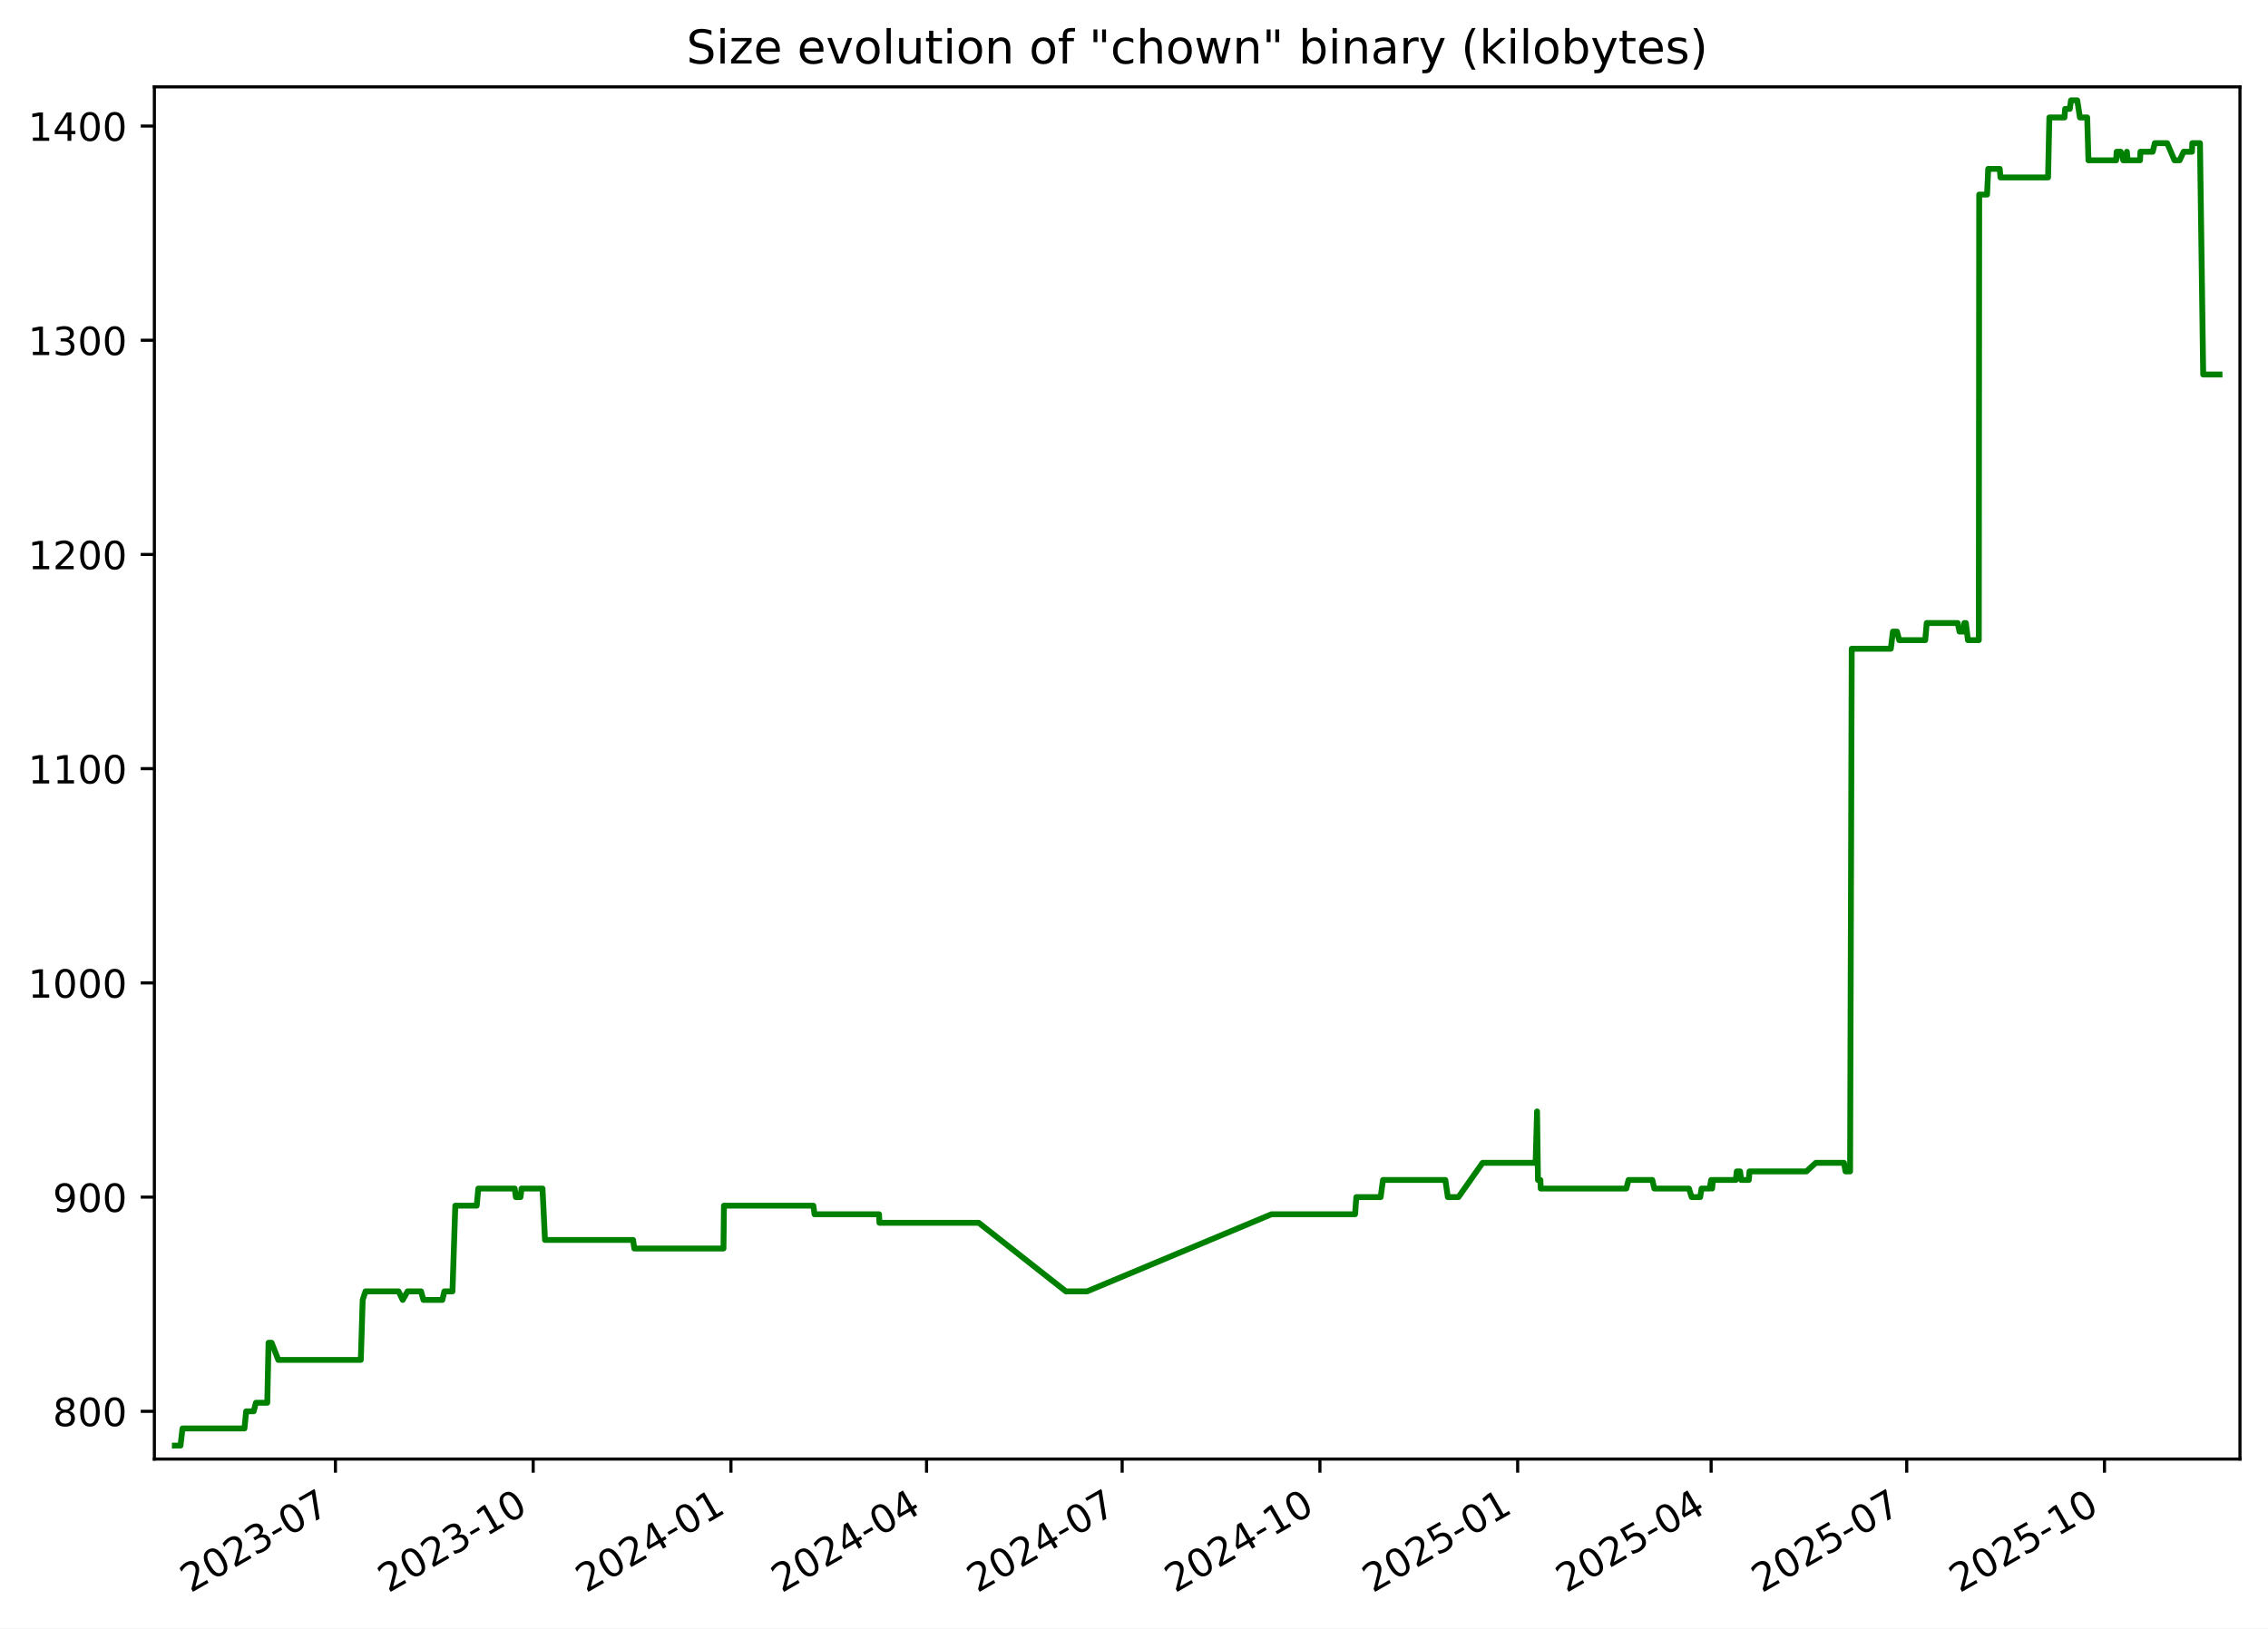
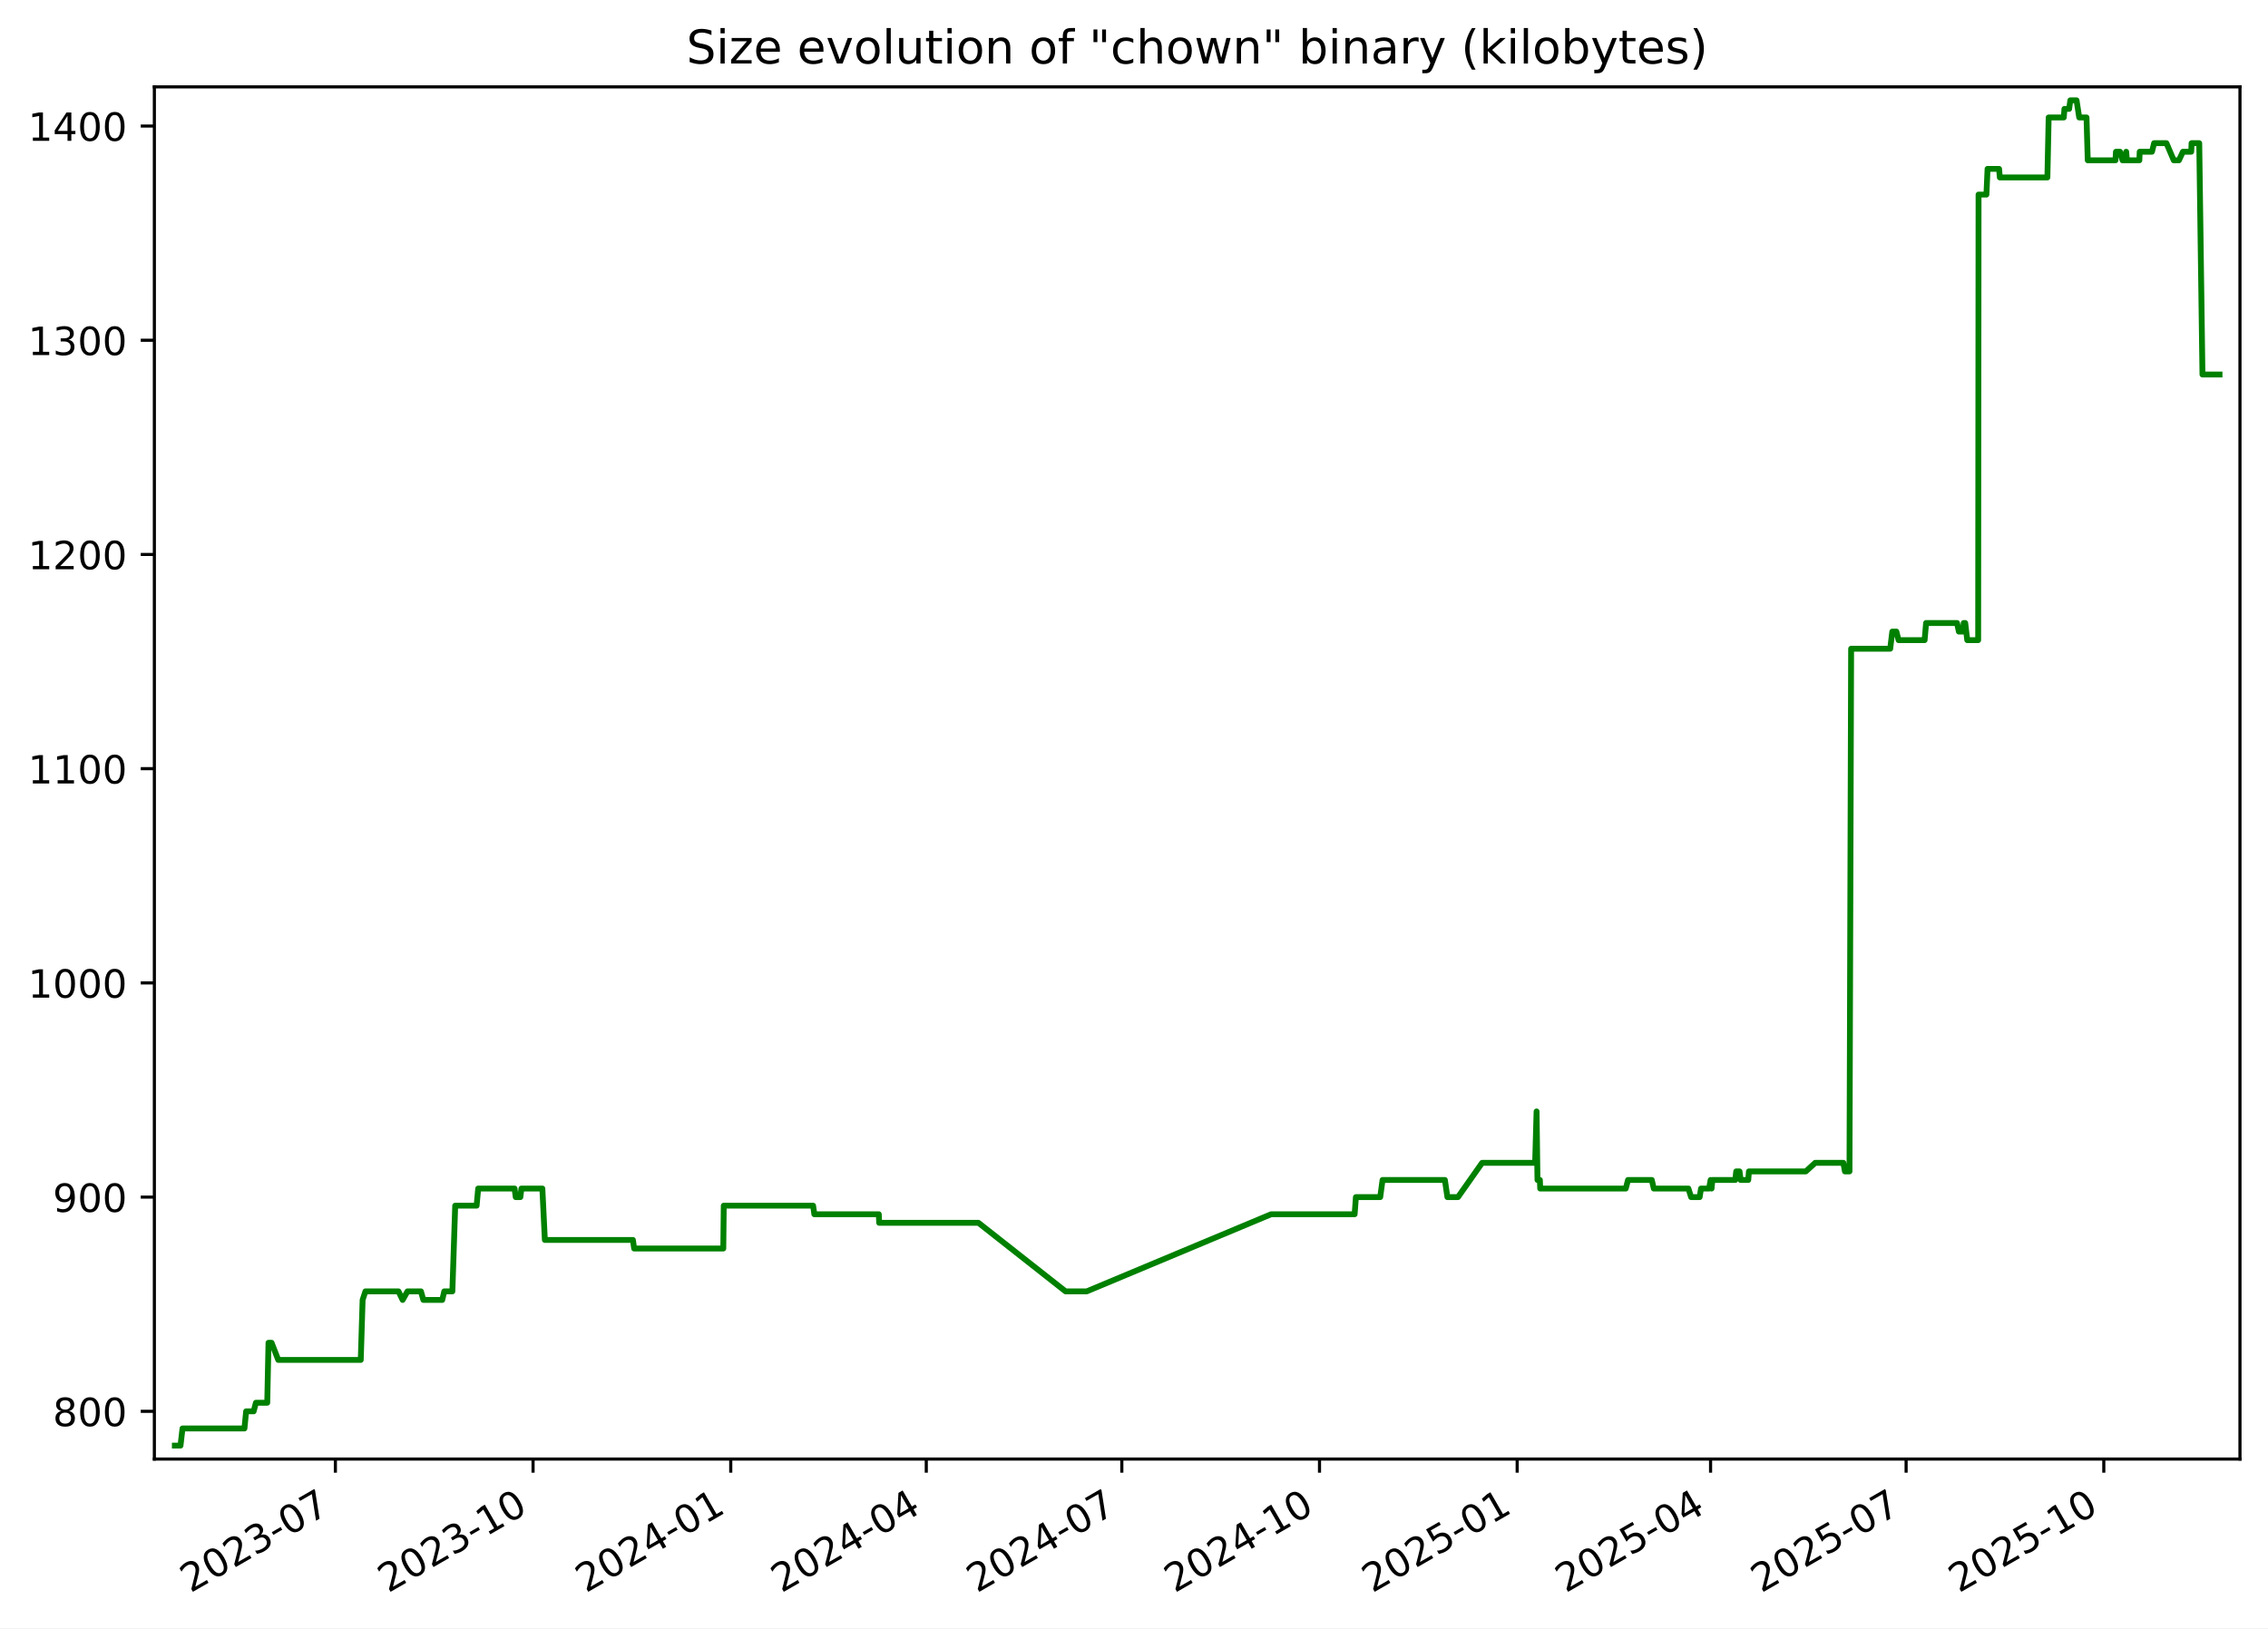
<svg xmlns="http://www.w3.org/2000/svg" xmlns:xlink="http://www.w3.org/1999/xlink" width="582.53pt" height="418.303pt" viewBox="0 0 582.53 418.303" version="1.1">
  <defs>
    <style type="text/css">*{stroke-linejoin: round; stroke-linecap: butt}</style>
  </defs>
  <g id="figure_1">
    <g id="patch_1">
      <path d="M -0 418.303  L 582.53 418.303  L 582.53 0  L -0 0  z " style="fill: #ffffff" />
    </g>
    <g id="axes_1">
      <g id="patch_2">
        <path d="M 39.65 374.83  L 575.33 374.83  L 575.33 22.318  L 39.65 22.318  z " style="fill: #ffffff" />
      </g>
      <g id="matplotlib.axis_1">
        <g id="xtick_1">
          <g id="line2d_1">
            <defs>
-               <path id="mc0d26b74a0" d="M 0 0  L 0 3.5  " style="stroke: #000000; stroke-width: 0.8" />
+               <path id="m18860ca9de" d="M 0 0  L 0 3.5  " style="stroke: #000000; stroke-width: 0.8" />
            </defs>
            <g>
-               <use xlink:href="#mc0d26b74a0" x="86.155" y="374.83" style="stroke: #000000; stroke-width: 0.8" />
+               <use xlink:href="#m18860ca9de" x="86.14" y="374.83" style="stroke: #000000; stroke-width: 0.8" />
            </g>
          </g>
          <g id="text_1">
-             <g transform="translate(48.9301 409.302) rotate(-30) scale(0.1 -0.1)">
+             <g transform="translate(48.91525 409.302) rotate(-30) scale(0.1 -0.1)">
              <defs>
                <path id="DejaVuSans-32" d="M 1228 531  L 3431 531  L 3431 0  L 469 0  L 469 531  Q 828 903 1448 1529  Q 2069 2156 2228 2338  Q 2531 2678 2651 2914  Q 2772 3150 2772 3378  Q 2772 3750 2511 3984  Q 2250 4219 1831 4219  Q 1534 4219 1204 4116  Q 875 4013 500 3803  L 500 4441  Q 881 4594 1212 4672  Q 1544 4750 1819 4750  Q 2544 4750 2975 4387  Q 3406 4025 3406 3419  Q 3406 3131 3298 2873  Q 3191 2616 2906 2266  Q 2828 2175 2409 1742  Q 1991 1309 1228 531  z " transform="scale(0.015625)" />
                <path id="DejaVuSans-30" d="M 2034 4250  Q 1547 4250 1301 3770  Q 1056 3291 1056 2328  Q 1056 1369 1301 889  Q 1547 409 2034 409  Q 2525 409 2770 889  Q 3016 1369 3016 2328  Q 3016 3291 2770 3770  Q 2525 4250 2034 4250  z M 2034 4750  Q 2819 4750 3233 4129  Q 3647 3509 3647 2328  Q 3647 1150 3233 529  Q 2819 -91 2034 -91  Q 1250 -91 836 529  Q 422 1150 422 2328  Q 422 3509 836 4129  Q 1250 4750 2034 4750  z " transform="scale(0.015625)" />
                <path id="DejaVuSans-33" d="M 2597 2516  Q 3050 2419 3304 2112  Q 3559 1806 3559 1356  Q 3559 666 3084 287  Q 2609 -91 1734 -91  Q 1441 -91 1130 -33  Q 819 25 488 141  L 488 750  Q 750 597 1062 519  Q 1375 441 1716 441  Q 2309 441 2620 675  Q 2931 909 2931 1356  Q 2931 1769 2642 2001  Q 2353 2234 1838 2234  L 1294 2234  L 1294 2753  L 1863 2753  Q 2328 2753 2575 2939  Q 2822 3125 2822 3475  Q 2822 3834 2567 4026  Q 2313 4219 1838 4219  Q 1578 4219 1281 4162  Q 984 4106 628 3988  L 628 4550  Q 988 4650 1302 4700  Q 1616 4750 1894 4750  Q 2613 4750 3031 4423  Q 3450 4097 3450 3541  Q 3450 3153 3228 2886  Q 3006 2619 2597 2516  z " transform="scale(0.015625)" />
                <path id="DejaVuSans-2d" d="M 313 2009  L 1997 2009  L 1997 1497  L 313 1497  L 313 2009  z " transform="scale(0.015625)" />
                <path id="DejaVuSans-37" d="M 525 4666  L 3525 4666  L 3525 4397  L 1831 0  L 1172 0  L 2766 4134  L 525 4134  L 525 4666  z " transform="scale(0.015625)" />
              </defs>
              <use xlink:href="#DejaVuSans-32" />
              <use xlink:href="#DejaVuSans-30" x="63.623" />
              <use xlink:href="#DejaVuSans-32" x="127.246" />
              <use xlink:href="#DejaVuSans-33" x="190.869" />
              <use xlink:href="#DejaVuSans-2d" x="254.492" />
              <use xlink:href="#DejaVuSans-30" x="290.576" />
              <use xlink:href="#DejaVuSans-37" x="354.199" />
            </g>
          </g>
        </g>
        <g id="xtick_2">
          <g id="line2d_2">
            <g>
-               <use xlink:href="#mc0d26b74a0" x="136.948" y="374.83" style="stroke: #000000; stroke-width: 0.8" />
+               <use xlink:href="#m18860ca9de" x="136.915" y="374.83" style="stroke: #000000; stroke-width: 0.8" />
            </g>
          </g>
          <g id="text_2">
-             <g transform="translate(99.72321 409.302) rotate(-30) scale(0.1 -0.1)">
+             <g transform="translate(99.69007 409.302) rotate(-30) scale(0.1 -0.1)">
              <defs>
                <path id="DejaVuSans-31" d="M 794 531  L 1825 531  L 1825 4091  L 703 3866  L 703 4441  L 1819 4666  L 2450 4666  L 2450 531  L 3481 531  L 3481 0  L 794 0  L 794 531  z " transform="scale(0.015625)" />
              </defs>
              <use xlink:href="#DejaVuSans-32" />
              <use xlink:href="#DejaVuSans-30" x="63.623" />
              <use xlink:href="#DejaVuSans-32" x="127.246" />
              <use xlink:href="#DejaVuSans-33" x="190.869" />
              <use xlink:href="#DejaVuSans-2d" x="254.492" />
              <use xlink:href="#DejaVuSans-31" x="290.576" />
              <use xlink:href="#DejaVuSans-30" x="354.199" />
            </g>
          </g>
        </g>
        <g id="xtick_3">
          <g id="line2d_3">
            <g>
-               <use xlink:href="#mc0d26b74a0" x="187.741" y="374.83" style="stroke: #000000; stroke-width: 0.8" />
+               <use xlink:href="#m18860ca9de" x="187.69" y="374.83" style="stroke: #000000; stroke-width: 0.8" />
            </g>
          </g>
          <g id="text_3">
-             <g transform="translate(150.5163 409.302) rotate(-30) scale(0.1 -0.1)">
+             <g transform="translate(150.4649 409.302) rotate(-30) scale(0.1 -0.1)">
              <defs>
                <path id="DejaVuSans-34" d="M 2419 4116  L 825 1625  L 2419 1625  L 2419 4116  z M 2253 4666  L 3047 4666  L 3047 1625  L 3713 1625  L 3713 1100  L 3047 1100  L 3047 0  L 2419 0  L 2419 1100  L 313 1100  L 313 1709  L 2253 4666  z " transform="scale(0.015625)" />
              </defs>
              <use xlink:href="#DejaVuSans-32" />
              <use xlink:href="#DejaVuSans-30" x="63.623" />
              <use xlink:href="#DejaVuSans-32" x="127.246" />
              <use xlink:href="#DejaVuSans-34" x="190.869" />
              <use xlink:href="#DejaVuSans-2d" x="254.492" />
              <use xlink:href="#DejaVuSans-30" x="290.576" />
              <use xlink:href="#DejaVuSans-31" x="354.199" />
            </g>
          </g>
        </g>
        <g id="xtick_4">
          <g id="line2d_4">
            <g>
-               <use xlink:href="#mc0d26b74a0" x="237.982" y="374.83" style="stroke: #000000; stroke-width: 0.8" />
+               <use xlink:href="#m18860ca9de" x="237.913" y="374.83" style="stroke: #000000; stroke-width: 0.8" />
            </g>
          </g>
          <g id="text_4">
-             <g transform="translate(200.7573 409.302) rotate(-30) scale(0.1 -0.1)">
+             <g transform="translate(200.6878 409.302) rotate(-30) scale(0.1 -0.1)">
              <use xlink:href="#DejaVuSans-32" />
              <use xlink:href="#DejaVuSans-30" x="63.623" />
              <use xlink:href="#DejaVuSans-32" x="127.246" />
              <use xlink:href="#DejaVuSans-34" x="190.869" />
              <use xlink:href="#DejaVuSans-2d" x="254.492" />
              <use xlink:href="#DejaVuSans-30" x="290.576" />
              <use xlink:href="#DejaVuSans-34" x="354.199" />
            </g>
          </g>
        </g>
        <g id="xtick_5">
          <g id="line2d_5">
            <g>
-               <use xlink:href="#mc0d26b74a0" x="288.223" y="374.83" style="stroke: #000000; stroke-width: 0.8" />
+               <use xlink:href="#m18860ca9de" x="288.136" y="374.83" style="stroke: #000000; stroke-width: 0.8" />
            </g>
          </g>
          <g id="text_5">
-             <g transform="translate(250.9983 409.302) rotate(-30) scale(0.1 -0.1)">
+             <g transform="translate(250.9107 409.302) rotate(-30) scale(0.1 -0.1)">
              <use xlink:href="#DejaVuSans-32" />
              <use xlink:href="#DejaVuSans-30" x="63.623" />
              <use xlink:href="#DejaVuSans-32" x="127.246" />
              <use xlink:href="#DejaVuSans-34" x="190.869" />
              <use xlink:href="#DejaVuSans-2d" x="254.492" />
              <use xlink:href="#DejaVuSans-30" x="290.576" />
              <use xlink:href="#DejaVuSans-37" x="354.199" />
            </g>
          </g>
        </g>
        <g id="xtick_6">
          <g id="line2d_6">
            <g>
-               <use xlink:href="#mc0d26b74a0" x="339.016" y="374.83" style="stroke: #000000; stroke-width: 0.8" />
+               <use xlink:href="#m18860ca9de" x="338.91" y="374.83" style="stroke: #000000; stroke-width: 0.8" />
            </g>
          </g>
          <g id="text_6">
-             <g transform="translate(301.7914 409.302) rotate(-30) scale(0.1 -0.1)">
+             <g transform="translate(301.6856 409.302) rotate(-30) scale(0.1 -0.1)">
              <use xlink:href="#DejaVuSans-32" />
              <use xlink:href="#DejaVuSans-30" x="63.623" />
              <use xlink:href="#DejaVuSans-32" x="127.246" />
              <use xlink:href="#DejaVuSans-34" x="190.869" />
              <use xlink:href="#DejaVuSans-2d" x="254.492" />
              <use xlink:href="#DejaVuSans-31" x="290.576" />
              <use xlink:href="#DejaVuSans-30" x="354.199" />
            </g>
          </g>
        </g>
        <g id="xtick_7">
          <g id="line2d_7">
            <g>
-               <use xlink:href="#mc0d26b74a0" x="389.809" y="374.83" style="stroke: #000000; stroke-width: 0.8" />
+               <use xlink:href="#m18860ca9de" x="389.685" y="374.83" style="stroke: #000000; stroke-width: 0.8" />
            </g>
          </g>
          <g id="text_7">
-             <g transform="translate(352.5846 409.302) rotate(-30) scale(0.1 -0.1)">
+             <g transform="translate(352.4604 409.302) rotate(-30) scale(0.1 -0.1)">
              <defs>
                <path id="DejaVuSans-35" d="M 691 4666  L 3169 4666  L 3169 4134  L 1269 4134  L 1269 2991  Q 1406 3038 1543 3061  Q 1681 3084 1819 3084  Q 2600 3084 3056 2656  Q 3513 2228 3513 1497  Q 3513 744 3044 326  Q 2575 -91 1722 -91  Q 1428 -91 1123 -41  Q 819 9 494 109  L 494 744  Q 775 591 1075 516  Q 1375 441 1709 441  Q 2250 441 2565 725  Q 2881 1009 2881 1497  Q 2881 1984 2565 2268  Q 2250 2553 1709 2553  Q 1456 2553 1204 2497  Q 953 2441 691 2322  L 691 4666  z " transform="scale(0.015625)" />
              </defs>
              <use xlink:href="#DejaVuSans-32" />
              <use xlink:href="#DejaVuSans-30" x="63.623" />
              <use xlink:href="#DejaVuSans-32" x="127.246" />
              <use xlink:href="#DejaVuSans-35" x="190.869" />
              <use xlink:href="#DejaVuSans-2d" x="254.492" />
              <use xlink:href="#DejaVuSans-30" x="290.576" />
              <use xlink:href="#DejaVuSans-31" x="354.199" />
            </g>
          </g>
        </g>
        <g id="xtick_8">
          <g id="line2d_8">
            <g>
-               <use xlink:href="#mc0d26b74a0" x="439.498" y="374.83" style="stroke: #000000; stroke-width: 0.8" />
+               <use xlink:href="#m18860ca9de" x="439.356" y="374.83" style="stroke: #000000; stroke-width: 0.8" />
            </g>
          </g>
          <g id="text_8">
-             <g transform="translate(402.2735 409.302) rotate(-30) scale(0.1 -0.1)">
+             <g transform="translate(402.1314 409.302) rotate(-30) scale(0.1 -0.1)">
              <use xlink:href="#DejaVuSans-32" />
              <use xlink:href="#DejaVuSans-30" x="63.623" />
              <use xlink:href="#DejaVuSans-32" x="127.246" />
              <use xlink:href="#DejaVuSans-35" x="190.869" />
              <use xlink:href="#DejaVuSans-2d" x="254.492" />
              <use xlink:href="#DejaVuSans-30" x="290.576" />
              <use xlink:href="#DejaVuSans-34" x="354.199" />
            </g>
          </g>
        </g>
        <g id="xtick_9">
          <g id="line2d_9">
            <g>
-               <use xlink:href="#mc0d26b74a0" x="489.739" y="374.83" style="stroke: #000000; stroke-width: 0.8" />
+               <use xlink:href="#m18860ca9de" x="489.579" y="374.83" style="stroke: #000000; stroke-width: 0.8" />
            </g>
          </g>
          <g id="text_9">
-             <g transform="translate(452.5145 409.302) rotate(-30) scale(0.1 -0.1)">
+             <g transform="translate(452.3543 409.302) rotate(-30) scale(0.1 -0.1)">
              <use xlink:href="#DejaVuSans-32" />
              <use xlink:href="#DejaVuSans-30" x="63.623" />
              <use xlink:href="#DejaVuSans-32" x="127.246" />
              <use xlink:href="#DejaVuSans-35" x="190.869" />
              <use xlink:href="#DejaVuSans-2d" x="254.492" />
              <use xlink:href="#DejaVuSans-30" x="290.576" />
              <use xlink:href="#DejaVuSans-37" x="354.199" />
            </g>
          </g>
        </g>
        <g id="xtick_10">
          <g id="line2d_10">
            <g>
-               <use xlink:href="#mc0d26b74a0" x="540.532" y="374.83" style="stroke: #000000; stroke-width: 0.8" />
+               <use xlink:href="#m18860ca9de" x="540.354" y="374.83" style="stroke: #000000; stroke-width: 0.8" />
            </g>
          </g>
          <g id="text_10">
-             <g transform="translate(503.3076 409.302) rotate(-30) scale(0.1 -0.1)">
+             <g transform="translate(503.1292 409.302) rotate(-30) scale(0.1 -0.1)">
              <use xlink:href="#DejaVuSans-32" />
              <use xlink:href="#DejaVuSans-30" x="63.623" />
              <use xlink:href="#DejaVuSans-32" x="127.246" />
              <use xlink:href="#DejaVuSans-35" x="190.869" />
              <use xlink:href="#DejaVuSans-2d" x="254.492" />
              <use xlink:href="#DejaVuSans-31" x="290.576" />
              <use xlink:href="#DejaVuSans-30" x="354.199" />
            </g>
          </g>
        </g>
      </g>
      <g id="matplotlib.axis_2">
        <g id="ytick_1">
          <g id="line2d_11">
            <defs>
-               <path id="mbb3cb99835" d="M 0 0  L -3.5 0  " style="stroke: #000000; stroke-width: 0.8" />
+               <path id="m6a77008a0a" d="M 0 0  L -3.5 0  " style="stroke: #000000; stroke-width: 0.8" />
            </defs>
            <g>
-               <use xlink:href="#mbb3cb99835" x="39.65" y="362.569" style="stroke: #000000; stroke-width: 0.8" />
+               <use xlink:href="#m6a77008a0a" x="39.65" y="362.569" style="stroke: #000000; stroke-width: 0.8" />
            </g>
          </g>
          <g id="text_11">
            <g transform="translate(13.5625 366.3682) scale(0.1 -0.1)">
              <defs>
                <path id="DejaVuSans-38" d="M 2034 2216  Q 1584 2216 1326 1975  Q 1069 1734 1069 1313  Q 1069 891 1326 650  Q 1584 409 2034 409  Q 2484 409 2743 651  Q 3003 894 3003 1313  Q 3003 1734 2745 1975  Q 2488 2216 2034 2216  z M 1403 2484  Q 997 2584 770 2862  Q 544 3141 544 3541  Q 544 4100 942 4425  Q 1341 4750 2034 4750  Q 2731 4750 3128 4425  Q 3525 4100 3525 3541  Q 3525 3141 3298 2862  Q 3072 2584 2669 2484  Q 3125 2378 3379 2068  Q 3634 1759 3634 1313  Q 3634 634 3220 271  Q 2806 -91 2034 -91  Q 1263 -91 848 271  Q 434 634 434 1313  Q 434 1759 690 2068  Q 947 2378 1403 2484  z M 1172 3481  Q 1172 3119 1398 2916  Q 1625 2713 2034 2713  Q 2441 2713 2670 2916  Q 2900 3119 2900 3481  Q 2900 3844 2670 4047  Q 2441 4250 2034 4250  Q 1625 4250 1398 4047  Q 1172 3844 1172 3481  z " transform="scale(0.015625)" />
              </defs>
              <use xlink:href="#DejaVuSans-38" />
              <use xlink:href="#DejaVuSans-30" x="63.623" />
              <use xlink:href="#DejaVuSans-30" x="127.246" />
            </g>
          </g>
        </g>
        <g id="ytick_2">
          <g id="line2d_12">
            <g>
-               <use xlink:href="#mbb3cb99835" x="39.65" y="307.537" style="stroke: #000000; stroke-width: 0.8" />
+               <use xlink:href="#m6a77008a0a" x="39.65" y="307.537" style="stroke: #000000; stroke-width: 0.8" />
            </g>
          </g>
          <g id="text_12">
            <g transform="translate(13.5625 311.3364) scale(0.1 -0.1)">
              <defs>
                <path id="DejaVuSans-39" d="M 703 97  L 703 672  Q 941 559 1184 500  Q 1428 441 1663 441  Q 2288 441 2617 861  Q 2947 1281 2994 2138  Q 2813 1869 2534 1725  Q 2256 1581 1919 1581  Q 1219 1581 811 2004  Q 403 2428 403 3163  Q 403 3881 828 4315  Q 1253 4750 1959 4750  Q 2769 4750 3195 4129  Q 3622 3509 3622 2328  Q 3622 1225 3098 567  Q 2575 -91 1691 -91  Q 1453 -91 1209 -44  Q 966 3 703 97  z M 1959 2075  Q 2384 2075 2632 2365  Q 2881 2656 2881 3163  Q 2881 3666 2632 3958  Q 2384 4250 1959 4250  Q 1534 4250 1286 3958  Q 1038 3666 1038 3163  Q 1038 2656 1286 2365  Q 1534 2075 1959 2075  z " transform="scale(0.015625)" />
              </defs>
              <use xlink:href="#DejaVuSans-39" />
              <use xlink:href="#DejaVuSans-30" x="63.623" />
              <use xlink:href="#DejaVuSans-30" x="127.246" />
            </g>
          </g>
        </g>
        <g id="ytick_3">
          <g id="line2d_13">
            <g>
-               <use xlink:href="#mbb3cb99835" x="39.65" y="252.505" style="stroke: #000000; stroke-width: 0.8" />
+               <use xlink:href="#m6a77008a0a" x="39.65" y="252.505" style="stroke: #000000; stroke-width: 0.8" />
            </g>
          </g>
          <g id="text_13">
            <g transform="translate(7.2 256.3046) scale(0.1 -0.1)">
              <use xlink:href="#DejaVuSans-31" />
              <use xlink:href="#DejaVuSans-30" x="63.623" />
              <use xlink:href="#DejaVuSans-30" x="127.246" />
              <use xlink:href="#DejaVuSans-30" x="190.869" />
            </g>
          </g>
        </g>
        <g id="ytick_4">
          <g id="line2d_14">
            <g>
-               <use xlink:href="#mbb3cb99835" x="39.65" y="197.473" style="stroke: #000000; stroke-width: 0.8" />
+               <use xlink:href="#m6a77008a0a" x="39.65" y="197.473" style="stroke: #000000; stroke-width: 0.8" />
            </g>
          </g>
          <g id="text_14">
            <g transform="translate(7.2 201.2727) scale(0.1 -0.1)">
              <use xlink:href="#DejaVuSans-31" />
              <use xlink:href="#DejaVuSans-31" x="63.623" />
              <use xlink:href="#DejaVuSans-30" x="127.246" />
              <use xlink:href="#DejaVuSans-30" x="190.869" />
            </g>
          </g>
        </g>
        <g id="ytick_5">
          <g id="line2d_15">
            <g>
-               <use xlink:href="#mbb3cb99835" x="39.65" y="142.442" style="stroke: #000000; stroke-width: 0.8" />
+               <use xlink:href="#m6a77008a0a" x="39.65" y="142.442" style="stroke: #000000; stroke-width: 0.8" />
            </g>
          </g>
          <g id="text_15">
            <g transform="translate(7.2 146.2409) scale(0.1 -0.1)">
              <use xlink:href="#DejaVuSans-31" />
              <use xlink:href="#DejaVuSans-32" x="63.623" />
              <use xlink:href="#DejaVuSans-30" x="127.246" />
              <use xlink:href="#DejaVuSans-30" x="190.869" />
            </g>
          </g>
        </g>
        <g id="ytick_6">
          <g id="line2d_16">
            <g>
-               <use xlink:href="#mbb3cb99835" x="39.65" y="87.41" style="stroke: #000000; stroke-width: 0.8" />
+               <use xlink:href="#m6a77008a0a" x="39.65" y="87.41" style="stroke: #000000; stroke-width: 0.8" />
            </g>
          </g>
          <g id="text_16">
            <g transform="translate(7.2 91.20901) scale(0.1 -0.1)">
              <use xlink:href="#DejaVuSans-31" />
              <use xlink:href="#DejaVuSans-33" x="63.623" />
              <use xlink:href="#DejaVuSans-30" x="127.246" />
              <use xlink:href="#DejaVuSans-30" x="190.869" />
            </g>
          </g>
        </g>
        <g id="ytick_7">
          <g id="line2d_17">
            <g>
-               <use xlink:href="#mbb3cb99835" x="39.65" y="32.378" style="stroke: #000000; stroke-width: 0.8" />
+               <use xlink:href="#m6a77008a0a" x="39.65" y="32.378" style="stroke: #000000; stroke-width: 0.8" />
            </g>
          </g>
          <g id="text_17">
            <g transform="translate(7.2 36.17717) scale(0.1 -0.1)">
              <use xlink:href="#DejaVuSans-31" />
              <use xlink:href="#DejaVuSans-34" x="63.623" />
              <use xlink:href="#DejaVuSans-30" x="127.246" />
              <use xlink:href="#DejaVuSans-30" x="190.869" />
            </g>
          </g>
        </g>
      </g>
      <g id="line2d_18">
-         <path d="M 44.902 371.374  L 46.363 371.374  L 46.875 366.972  L 62.792 366.972  L 63.225 362.569  L 65.159 362.569  L 65.733 360.368  L 68.649 360.368  L 68.973 344.959  L 69.762 344.959  L 71.483 349.361  L 92.675 349.361  L 93.156 333.952  L 93.874 331.751  L 102.375 331.751  L 103.434 333.952  L 104.685 331.751  L 108.139 331.751  L 108.763 333.952  L 113.616 333.952  L 114.133 331.751  L 116.216 331.751  L 116.943 309.738  L 122.445 309.738  L 122.85 305.336  L 132.197 305.336  L 132.497 307.537  L 133.685 307.537  L 133.957 305.336  L 139.339 305.336  L 139.979 318.544  L 162.603 318.544  L 162.919 320.745  L 185.825 320.745  L 185.944 309.738  L 208.906 309.738  L 209.216 311.94  L 225.782 311.94  L 225.88 314.141  L 251.388 314.141  L 273.765 331.751  L 279.209 331.751  L 326.586 311.94  L 348.047 311.94  L 348.368 307.537  L 354.618 307.537  L 355.215 303.135  L 371.232 303.135  L 371.88 307.537  L 374.599 307.537  L 380.8 298.732  L 394.422 298.732  L 394.791 285.524  L 395.022 303.135  L 395.644 303.135  L 395.723 305.336  L 417.706 305.336  L 418.286 303.135  L 424.391 303.135  L 424.911 305.336  L 433.802 305.336  L 434.5 307.537  L 436.69 307.537  L 437.044 305.336  L 439.11 305.336  L 439.508 303.135  L 439.753 305.336  L 439.966 303.135  L 445.846 303.135  L 446.085 300.933  L 446.938 300.933  L 447.219 303.135  L 449.183 303.135  L 449.351 300.933  L 463.969 300.933  L 466.381 298.732  L 473.62 298.732  L 474.02 300.933  L 475.192 300.933  L 475.611 166.656  L 485.652 166.656  L 486.19 162.253  L 487.239 162.253  L 487.803 164.454  L 494.494 164.454  L 494.873 160.052  L 502.828 160.052  L 503.291 162.253  L 504.341 162.253  L 504.54 160.052  L 504.93 160.052  L 505.451 164.454  L 508.255 164.454  L 508.354 49.988  L 510.375 49.988  L 510.666 43.384  L 513.628 43.384  L 513.817 45.586  L 526.041 45.586  L 526.369 30.177  L 530.253 30.177  L 530.42 27.975  L 531.626 27.975  L 531.932 25.774  L 533.534 25.774  L 534.219 30.177  L 536.092 30.177  L 536.412 41.183  L 543.529 41.183  L 543.658 38.982  L 544.701 38.982  L 545.349 41.183  L 546.078 41.183  L 546.286 38.982  L 546.469 41.183  L 549.669 41.183  L 549.762 38.982  L 552.913 38.982  L 553.461 36.78  L 556.631 36.78  L 558.506 41.183  L 559.836 41.183  L 560.862 38.982  L 562.999 38.982  L 563.084 36.78  L 565.058 36.78  L 565.885 96.215  L 570.078 96.215  L 570.078 96.215  " clip-path="url(#pbf5de60d75)" style="fill: none; stroke: #008000; stroke-width: 1.5; stroke-linecap: square" />
+         <path d="M 44.902 371.374  L 46.363 371.374  L 46.874 366.972  L 62.785 366.972  L 63.218 362.569  L 65.151 362.569  L 65.725 360.368  L 68.641 360.368  L 68.964 344.959  L 69.753 344.959  L 71.473 349.361  L 92.658 349.361  L 93.138 333.952  L 93.856 331.751  L 102.355 331.751  L 103.412 333.952  L 104.664 331.751  L 108.116 331.751  L 108.74 333.952  L 113.591 333.952  L 114.109 331.751  L 116.19 331.751  L 116.917 309.738  L 122.417 309.738  L 122.822 305.336  L 132.165 305.336  L 132.466 307.537  L 133.653 307.537  L 133.925 305.336  L 139.305 305.336  L 139.945 318.544  L 162.561 318.544  L 162.877 320.745  L 185.775 320.745  L 185.894 309.738  L 208.847 309.738  L 209.157 311.94  L 225.717 311.94  L 225.815 314.141  L 251.313 314.141  L 273.682 331.751  L 279.125 331.751  L 326.484 311.94  L 347.937 311.94  L 348.259 307.537  L 354.506 307.537  L 355.103 303.135  L 371.115 303.135  L 371.763 307.537  L 374.48 307.537  L 380.679 298.732  L 394.297 298.732  L 394.665 285.524  L 394.896 303.135  L 395.518 303.135  L 395.596 305.336  L 417.572 305.336  L 418.151 303.135  L 424.255 303.135  L 424.774 305.336  L 433.662 305.336  L 434.36 307.537  L 436.549 307.537  L 436.903 305.336  L 438.968 305.336  L 439.366 303.135  L 439.611 305.336  L 439.824 303.135  L 445.702 303.135  L 445.941 300.933  L 446.794 300.933  L 447.074 303.135  L 449.037 303.135  L 449.206 300.933  L 463.818 300.933  L 466.23 298.732  L 473.466 298.732  L 473.866 300.933  L 475.037 300.933  L 475.456 166.656  L 485.494 166.656  L 486.031 162.253  L 487.08 162.253  L 487.644 164.454  L 494.332 164.454  L 494.711 160.052  L 502.664 160.052  L 503.126 162.253  L 504.175 162.253  L 504.374 160.052  L 504.764 160.052  L 505.285 164.454  L 508.088 164.454  L 508.187 49.988  L 510.208 49.988  L 510.499 43.384  L 513.46 43.384  L 513.649 45.586  L 525.868 45.586  L 526.196 30.177  L 530.079 30.177  L 530.245 27.975  L 531.451 27.975  L 531.757 25.774  L 533.358 25.774  L 534.043 30.177  L 535.915 30.177  L 536.235 41.183  L 543.349 41.183  L 543.478 38.982  L 544.521 38.982  L 545.169 41.183  L 545.898 41.183  L 546.106 38.982  L 546.288 41.183  L 549.488 41.183  L 549.58 38.982  L 552.73 38.982  L 553.278 36.78  L 556.447 36.78  L 558.321 41.183  L 559.651 41.183  L 560.676 38.982  L 562.812 38.982  L 562.898 36.78  L 564.871 36.78  L 565.697 96.215  L 570.078 96.215  L 570.078 96.215  " clip-path="url(#p414fb7a0a4)" style="fill: none; stroke: #008000; stroke-width: 1.5; stroke-linecap: square" />
      </g>
      <g id="patch_3">
        <path d="M 39.65 374.83  L 39.65 22.318  " style="fill: none; stroke: #000000; stroke-width: 0.8; stroke-linejoin: miter; stroke-linecap: square" />
      </g>
      <g id="patch_4">
        <path d="M 575.33 374.83  L 575.33 22.318  " style="fill: none; stroke: #000000; stroke-width: 0.8; stroke-linejoin: miter; stroke-linecap: square" />
      </g>
      <g id="patch_5">
        <path d="M 39.65 374.83  L 575.33 374.83  " style="fill: none; stroke: #000000; stroke-width: 0.8; stroke-linejoin: miter; stroke-linecap: square" />
      </g>
      <g id="patch_6">
        <path d="M 39.65 22.318  L 575.33 22.318  " style="fill: none; stroke: #000000; stroke-width: 0.8; stroke-linejoin: miter; stroke-linecap: square" />
      </g>
      <g id="text_18">
        <g transform="translate(176.3122 16.31812) scale(0.12 -0.12)">
          <defs>
            <path id="DejaVuSans-53" d="M 3425 4513  L 3425 3897  Q 3066 4069 2747 4153  Q 2428 4238 2131 4238  Q 1616 4238 1336 4038  Q 1056 3838 1056 3469  Q 1056 3159 1242 3001  Q 1428 2844 1947 2747  L 2328 2669  Q 3034 2534 3370 2195  Q 3706 1856 3706 1288  Q 3706 609 3251 259  Q 2797 -91 1919 -91  Q 1588 -91 1214 -16  Q 841 59 441 206  L 441 856  Q 825 641 1194 531  Q 1563 422 1919 422  Q 2459 422 2753 634  Q 3047 847 3047 1241  Q 3047 1584 2836 1778  Q 2625 1972 2144 2069  L 1759 2144  Q 1053 2284 737 2584  Q 422 2884 422 3419  Q 422 4038 858 4394  Q 1294 4750 2059 4750  Q 2388 4750 2728 4690  Q 3069 4631 3425 4513  z " transform="scale(0.015625)" />
            <path id="DejaVuSans-69" d="M 603 3500  L 1178 3500  L 1178 0  L 603 0  L 603 3500  z M 603 4863  L 1178 4863  L 1178 4134  L 603 4134  L 603 4863  z " transform="scale(0.015625)" />
            <path id="DejaVuSans-7a" d="M 353 3500  L 3084 3500  L 3084 2975  L 922 459  L 3084 459  L 3084 0  L 275 0  L 275 525  L 2438 3041  L 353 3041  L 353 3500  z " transform="scale(0.015625)" />
            <path id="DejaVuSans-65" d="M 3597 1894  L 3597 1613  L 953 1613  Q 991 1019 1311 708  Q 1631 397 2203 397  Q 2534 397 2845 478  Q 3156 559 3463 722  L 3463 178  Q 3153 47 2828 -22  Q 2503 -91 2169 -91  Q 1331 -91 842 396  Q 353 884 353 1716  Q 353 2575 817 3079  Q 1281 3584 2069 3584  Q 2775 3584 3186 3129  Q 3597 2675 3597 1894  z M 3022 2063  Q 3016 2534 2758 2815  Q 2500 3097 2075 3097  Q 1594 3097 1305 2825  Q 1016 2553 972 2059  L 3022 2063  z " transform="scale(0.015625)" />
            <path id="DejaVuSans-20" transform="scale(0.015625)" />
            <path id="DejaVuSans-76" d="M 191 3500  L 800 3500  L 1894 563  L 2988 3500  L 3597 3500  L 2284 0  L 1503 0  L 191 3500  z " transform="scale(0.015625)" />
            <path id="DejaVuSans-6f" d="M 1959 3097  Q 1497 3097 1228 2736  Q 959 2375 959 1747  Q 959 1119 1226 758  Q 1494 397 1959 397  Q 2419 397 2687 759  Q 2956 1122 2956 1747  Q 2956 2369 2687 2733  Q 2419 3097 1959 3097  z M 1959 3584  Q 2709 3584 3137 3096  Q 3566 2609 3566 1747  Q 3566 888 3137 398  Q 2709 -91 1959 -91  Q 1206 -91 779 398  Q 353 888 353 1747  Q 353 2609 779 3096  Q 1206 3584 1959 3584  z " transform="scale(0.015625)" />
            <path id="DejaVuSans-6c" d="M 603 4863  L 1178 4863  L 1178 0  L 603 0  L 603 4863  z " transform="scale(0.015625)" />
            <path id="DejaVuSans-75" d="M 544 1381  L 544 3500  L 1119 3500  L 1119 1403  Q 1119 906 1312 657  Q 1506 409 1894 409  Q 2359 409 2629 706  Q 2900 1003 2900 1516  L 2900 3500  L 3475 3500  L 3475 0  L 2900 0  L 2900 538  Q 2691 219 2414 64  Q 2138 -91 1772 -91  Q 1169 -91 856 284  Q 544 659 544 1381  z M 1991 3584  L 1991 3584  z " transform="scale(0.015625)" />
            <path id="DejaVuSans-74" d="M 1172 4494  L 1172 3500  L 2356 3500  L 2356 3053  L 1172 3053  L 1172 1153  Q 1172 725 1289 603  Q 1406 481 1766 481  L 2356 481  L 2356 0  L 1766 0  Q 1100 0 847 248  Q 594 497 594 1153  L 594 3053  L 172 3053  L 172 3500  L 594 3500  L 594 4494  L 1172 4494  z " transform="scale(0.015625)" />
            <path id="DejaVuSans-6e" d="M 3513 2113  L 3513 0  L 2938 0  L 2938 2094  Q 2938 2591 2744 2837  Q 2550 3084 2163 3084  Q 1697 3084 1428 2787  Q 1159 2491 1159 1978  L 1159 0  L 581 0  L 581 3500  L 1159 3500  L 1159 2956  Q 1366 3272 1645 3428  Q 1925 3584 2291 3584  Q 2894 3584 3203 3211  Q 3513 2838 3513 2113  z " transform="scale(0.015625)" />
            <path id="DejaVuSans-66" d="M 2375 4863  L 2375 4384  L 1825 4384  Q 1516 4384 1395 4259  Q 1275 4134 1275 3809  L 1275 3500  L 2222 3500  L 2222 3053  L 1275 3053  L 1275 0  L 697 0  L 697 3053  L 147 3053  L 147 3500  L 697 3500  L 697 3744  Q 697 4328 969 4595  Q 1241 4863 1831 4863  L 2375 4863  z " transform="scale(0.015625)" />
            <path id="DejaVuSans-22" d="M 1147 4666  L 1147 2931  L 616 2931  L 616 4666  L 1147 4666  z M 2328 4666  L 2328 2931  L 1797 2931  L 1797 4666  L 2328 4666  z " transform="scale(0.015625)" />
            <path id="DejaVuSans-63" d="M 3122 3366  L 3122 2828  Q 2878 2963 2633 3030  Q 2388 3097 2138 3097  Q 1578 3097 1268 2742  Q 959 2388 959 1747  Q 959 1106 1268 751  Q 1578 397 2138 397  Q 2388 397 2633 464  Q 2878 531 3122 666  L 3122 134  Q 2881 22 2623 -34  Q 2366 -91 2075 -91  Q 1284 -91 818 406  Q 353 903 353 1747  Q 353 2603 823 3093  Q 1294 3584 2113 3584  Q 2378 3584 2631 3529  Q 2884 3475 3122 3366  z " transform="scale(0.015625)" />
            <path id="DejaVuSans-68" d="M 3513 2113  L 3513 0  L 2938 0  L 2938 2094  Q 2938 2591 2744 2837  Q 2550 3084 2163 3084  Q 1697 3084 1428 2787  Q 1159 2491 1159 1978  L 1159 0  L 581 0  L 581 4863  L 1159 4863  L 1159 2956  Q 1366 3272 1645 3428  Q 1925 3584 2291 3584  Q 2894 3584 3203 3211  Q 3513 2838 3513 2113  z " transform="scale(0.015625)" />
            <path id="DejaVuSans-77" d="M 269 3500  L 844 3500  L 1563 769  L 2278 3500  L 2956 3500  L 3675 769  L 4391 3500  L 4966 3500  L 4050 0  L 3372 0  L 2619 2869  L 1863 0  L 1184 0  L 269 3500  z " transform="scale(0.015625)" />
            <path id="DejaVuSans-62" d="M 3116 1747  Q 3116 2381 2855 2742  Q 2594 3103 2138 3103  Q 1681 3103 1420 2742  Q 1159 2381 1159 1747  Q 1159 1113 1420 752  Q 1681 391 2138 391  Q 2594 391 2855 752  Q 3116 1113 3116 1747  z M 1159 2969  Q 1341 3281 1617 3432  Q 1894 3584 2278 3584  Q 2916 3584 3314 3078  Q 3713 2572 3713 1747  Q 3713 922 3314 415  Q 2916 -91 2278 -91  Q 1894 -91 1617 61  Q 1341 213 1159 525  L 1159 0  L 581 0  L 581 4863  L 1159 4863  L 1159 2969  z " transform="scale(0.015625)" />
            <path id="DejaVuSans-61" d="M 2194 1759  Q 1497 1759 1228 1600  Q 959 1441 959 1056  Q 959 750 1161 570  Q 1363 391 1709 391  Q 2188 391 2477 730  Q 2766 1069 2766 1631  L 2766 1759  L 2194 1759  z M 3341 1997  L 3341 0  L 2766 0  L 2766 531  Q 2569 213 2275 61  Q 1981 -91 1556 -91  Q 1019 -91 701 211  Q 384 513 384 1019  Q 384 1609 779 1909  Q 1175 2209 1959 2209  L 2766 2209  L 2766 2266  Q 2766 2663 2505 2880  Q 2244 3097 1772 3097  Q 1472 3097 1187 3025  Q 903 2953 641 2809  L 641 3341  Q 956 3463 1253 3523  Q 1550 3584 1831 3584  Q 2591 3584 2966 3190  Q 3341 2797 3341 1997  z " transform="scale(0.015625)" />
            <path id="DejaVuSans-72" d="M 2631 2963  Q 2534 3019 2420 3045  Q 2306 3072 2169 3072  Q 1681 3072 1420 2755  Q 1159 2438 1159 1844  L 1159 0  L 581 0  L 581 3500  L 1159 3500  L 1159 2956  Q 1341 3275 1631 3429  Q 1922 3584 2338 3584  Q 2397 3584 2469 3576  Q 2541 3569 2628 3553  L 2631 2963  z " transform="scale(0.015625)" />
            <path id="DejaVuSans-79" d="M 2059 -325  Q 1816 -950 1584 -1140  Q 1353 -1331 966 -1331  L 506 -1331  L 506 -850  L 844 -850  Q 1081 -850 1212 -737  Q 1344 -625 1503 -206  L 1606 56  L 191 3500  L 800 3500  L 1894 763  L 2988 3500  L 3597 3500  L 2059 -325  z " transform="scale(0.015625)" />
            <path id="DejaVuSans-28" d="M 1984 4856  Q 1566 4138 1362 3434  Q 1159 2731 1159 2009  Q 1159 1288 1364 580  Q 1569 -128 1984 -844  L 1484 -844  Q 1016 -109 783 600  Q 550 1309 550 2009  Q 550 2706 781 3412  Q 1013 4119 1484 4856  L 1984 4856  z " transform="scale(0.015625)" />
            <path id="DejaVuSans-6b" d="M 581 4863  L 1159 4863  L 1159 1991  L 2875 3500  L 3609 3500  L 1753 1863  L 3688 0  L 2938 0  L 1159 1709  L 1159 0  L 581 0  L 581 4863  z " transform="scale(0.015625)" />
            <path id="DejaVuSans-73" d="M 2834 3397  L 2834 2853  Q 2591 2978 2328 3040  Q 2066 3103 1784 3103  Q 1356 3103 1142 2972  Q 928 2841 928 2578  Q 928 2378 1081 2264  Q 1234 2150 1697 2047  L 1894 2003  Q 2506 1872 2764 1633  Q 3022 1394 3022 966  Q 3022 478 2636 193  Q 2250 -91 1575 -91  Q 1294 -91 989 -36  Q 684 19 347 128  L 347 722  Q 666 556 975 473  Q 1284 391 1588 391  Q 1994 391 2212 530  Q 2431 669 2431 922  Q 2431 1156 2273 1281  Q 2116 1406 1581 1522  L 1381 1569  Q 847 1681 609 1914  Q 372 2147 372 2553  Q 372 3047 722 3315  Q 1072 3584 1716 3584  Q 2034 3584 2315 3537  Q 2597 3491 2834 3397  z " transform="scale(0.015625)" />
            <path id="DejaVuSans-29" d="M 513 4856  L 1013 4856  Q 1481 4119 1714 3412  Q 1947 2706 1947 2009  Q 1947 1309 1714 600  Q 1481 -109 1013 -844  L 513 -844  Q 928 -128 1133 580  Q 1338 1288 1338 2009  Q 1338 2731 1133 3434  Q 928 4138 513 4856  z " transform="scale(0.015625)" />
          </defs>
          <use xlink:href="#DejaVuSans-53" />
          <use xlink:href="#DejaVuSans-69" x="63.477" />
          <use xlink:href="#DejaVuSans-7a" x="91.26" />
          <use xlink:href="#DejaVuSans-65" x="143.75" />
          <use xlink:href="#DejaVuSans-20" x="205.273" />
          <use xlink:href="#DejaVuSans-65" x="237.061" />
          <use xlink:href="#DejaVuSans-76" x="298.584" />
          <use xlink:href="#DejaVuSans-6f" x="357.764" />
          <use xlink:href="#DejaVuSans-6c" x="418.945" />
          <use xlink:href="#DejaVuSans-75" x="446.729" />
          <use xlink:href="#DejaVuSans-74" x="510.107" />
          <use xlink:href="#DejaVuSans-69" x="549.316" />
          <use xlink:href="#DejaVuSans-6f" x="577.1" />
          <use xlink:href="#DejaVuSans-6e" x="638.281" />
          <use xlink:href="#DejaVuSans-20" x="701.66" />
          <use xlink:href="#DejaVuSans-6f" x="733.447" />
          <use xlink:href="#DejaVuSans-66" x="794.629" />
          <use xlink:href="#DejaVuSans-20" x="829.834" />
          <use xlink:href="#DejaVuSans-22" x="861.621" />
          <use xlink:href="#DejaVuSans-63" x="907.617" />
          <use xlink:href="#DejaVuSans-68" x="962.598" />
          <use xlink:href="#DejaVuSans-6f" x="1025.977" />
          <use xlink:href="#DejaVuSans-77" x="1087.158" />
          <use xlink:href="#DejaVuSans-6e" x="1168.945" />
          <use xlink:href="#DejaVuSans-22" x="1232.324" />
          <use xlink:href="#DejaVuSans-20" x="1278.32" />
          <use xlink:href="#DejaVuSans-62" x="1310.107" />
          <use xlink:href="#DejaVuSans-69" x="1373.584" />
          <use xlink:href="#DejaVuSans-6e" x="1401.367" />
          <use xlink:href="#DejaVuSans-61" x="1464.746" />
          <use xlink:href="#DejaVuSans-72" x="1526.025" />
          <use xlink:href="#DejaVuSans-79" x="1567.139" />
          <use xlink:href="#DejaVuSans-20" x="1626.318" />
          <use xlink:href="#DejaVuSans-28" x="1658.105" />
          <use xlink:href="#DejaVuSans-6b" x="1697.119" />
          <use xlink:href="#DejaVuSans-69" x="1755.029" />
          <use xlink:href="#DejaVuSans-6c" x="1782.812" />
          <use xlink:href="#DejaVuSans-6f" x="1810.596" />
          <use xlink:href="#DejaVuSans-62" x="1871.777" />
          <use xlink:href="#DejaVuSans-79" x="1935.254" />
          <use xlink:href="#DejaVuSans-74" x="1994.434" />
          <use xlink:href="#DejaVuSans-65" x="2033.643" />
          <use xlink:href="#DejaVuSans-73" x="2095.166" />
          <use xlink:href="#DejaVuSans-29" x="2147.266" />
        </g>
      </g>
    </g>
  </g>
  <defs>
-     <clipPath id="pbf5de60d75">
+     <clipPath id="p414fb7a0a4">
      <rect x="39.65" y="22.318" width="535.68" height="352.512" />
    </clipPath>
  </defs>
</svg>
